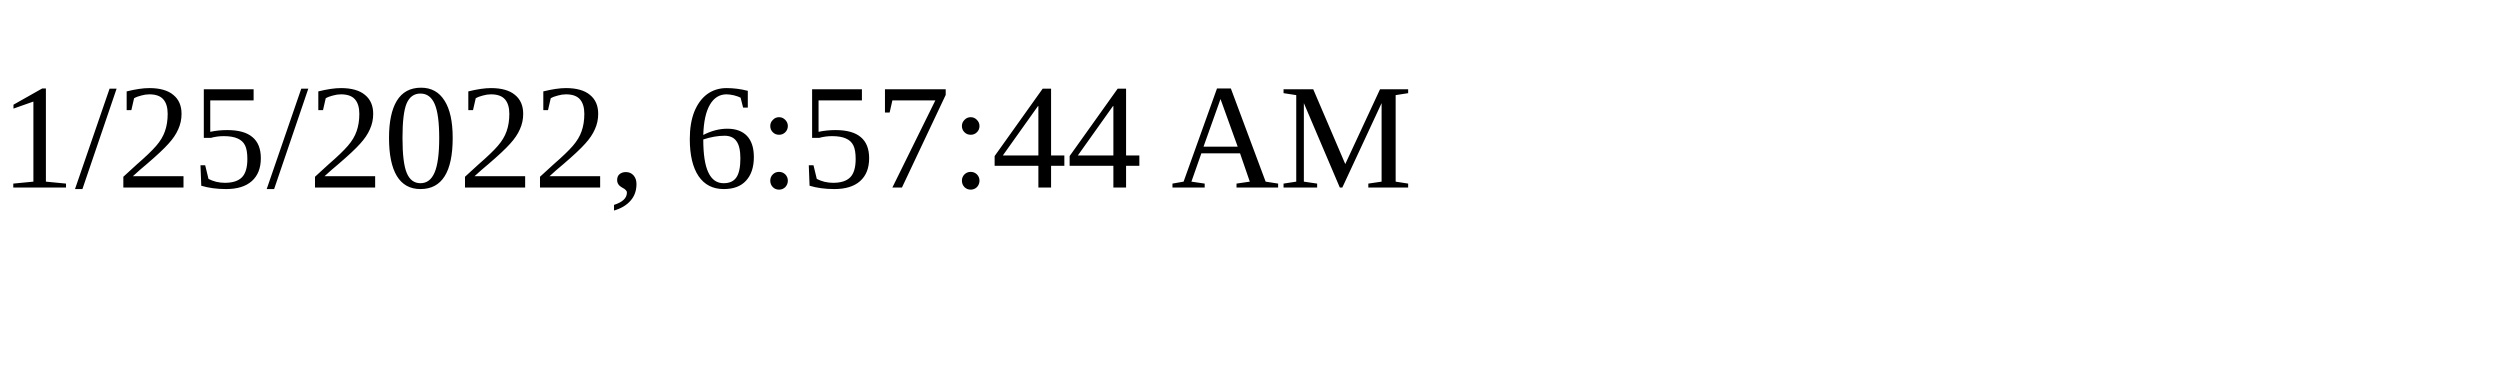
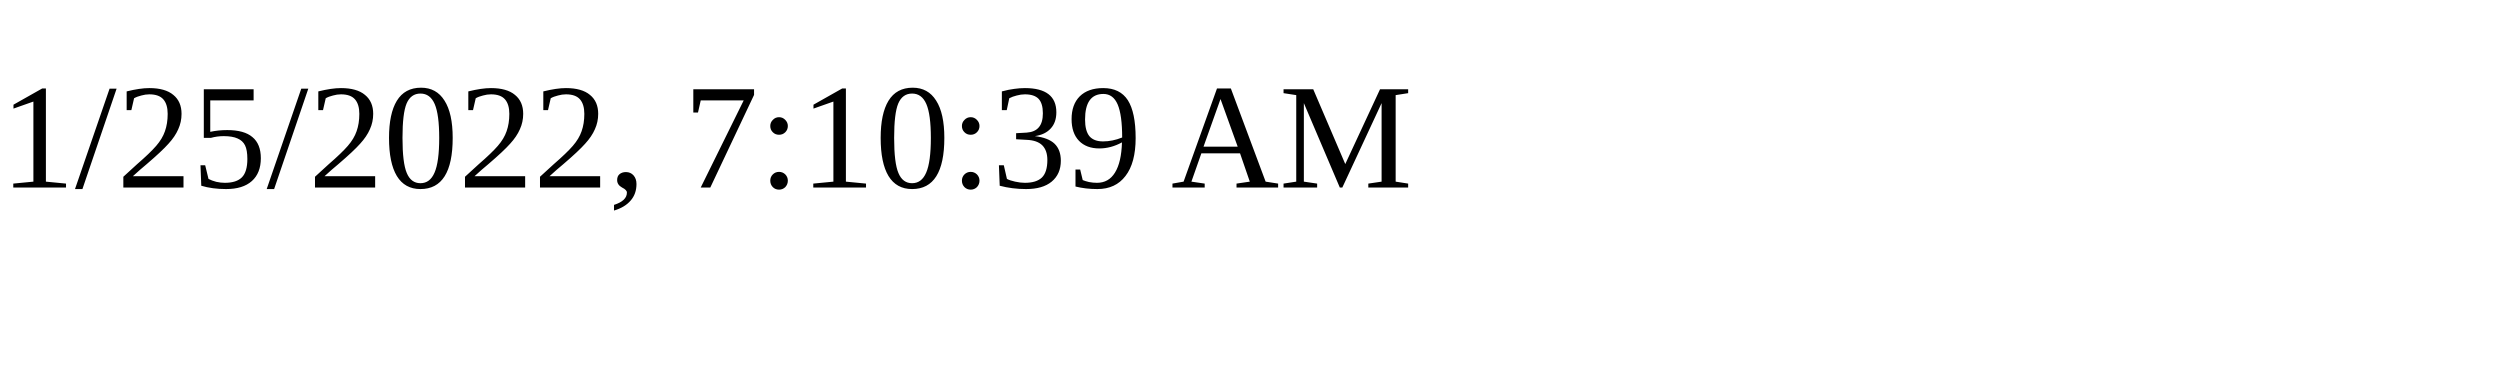
<svg xmlns="http://www.w3.org/2000/svg" height="30" width="200">
-   <text x="0" y="15">1/25/2022, 6:57:44 AM</text>
+   <text x="0" y="15">1/25/2022, 7:10:39 AM</text>
</svg>
